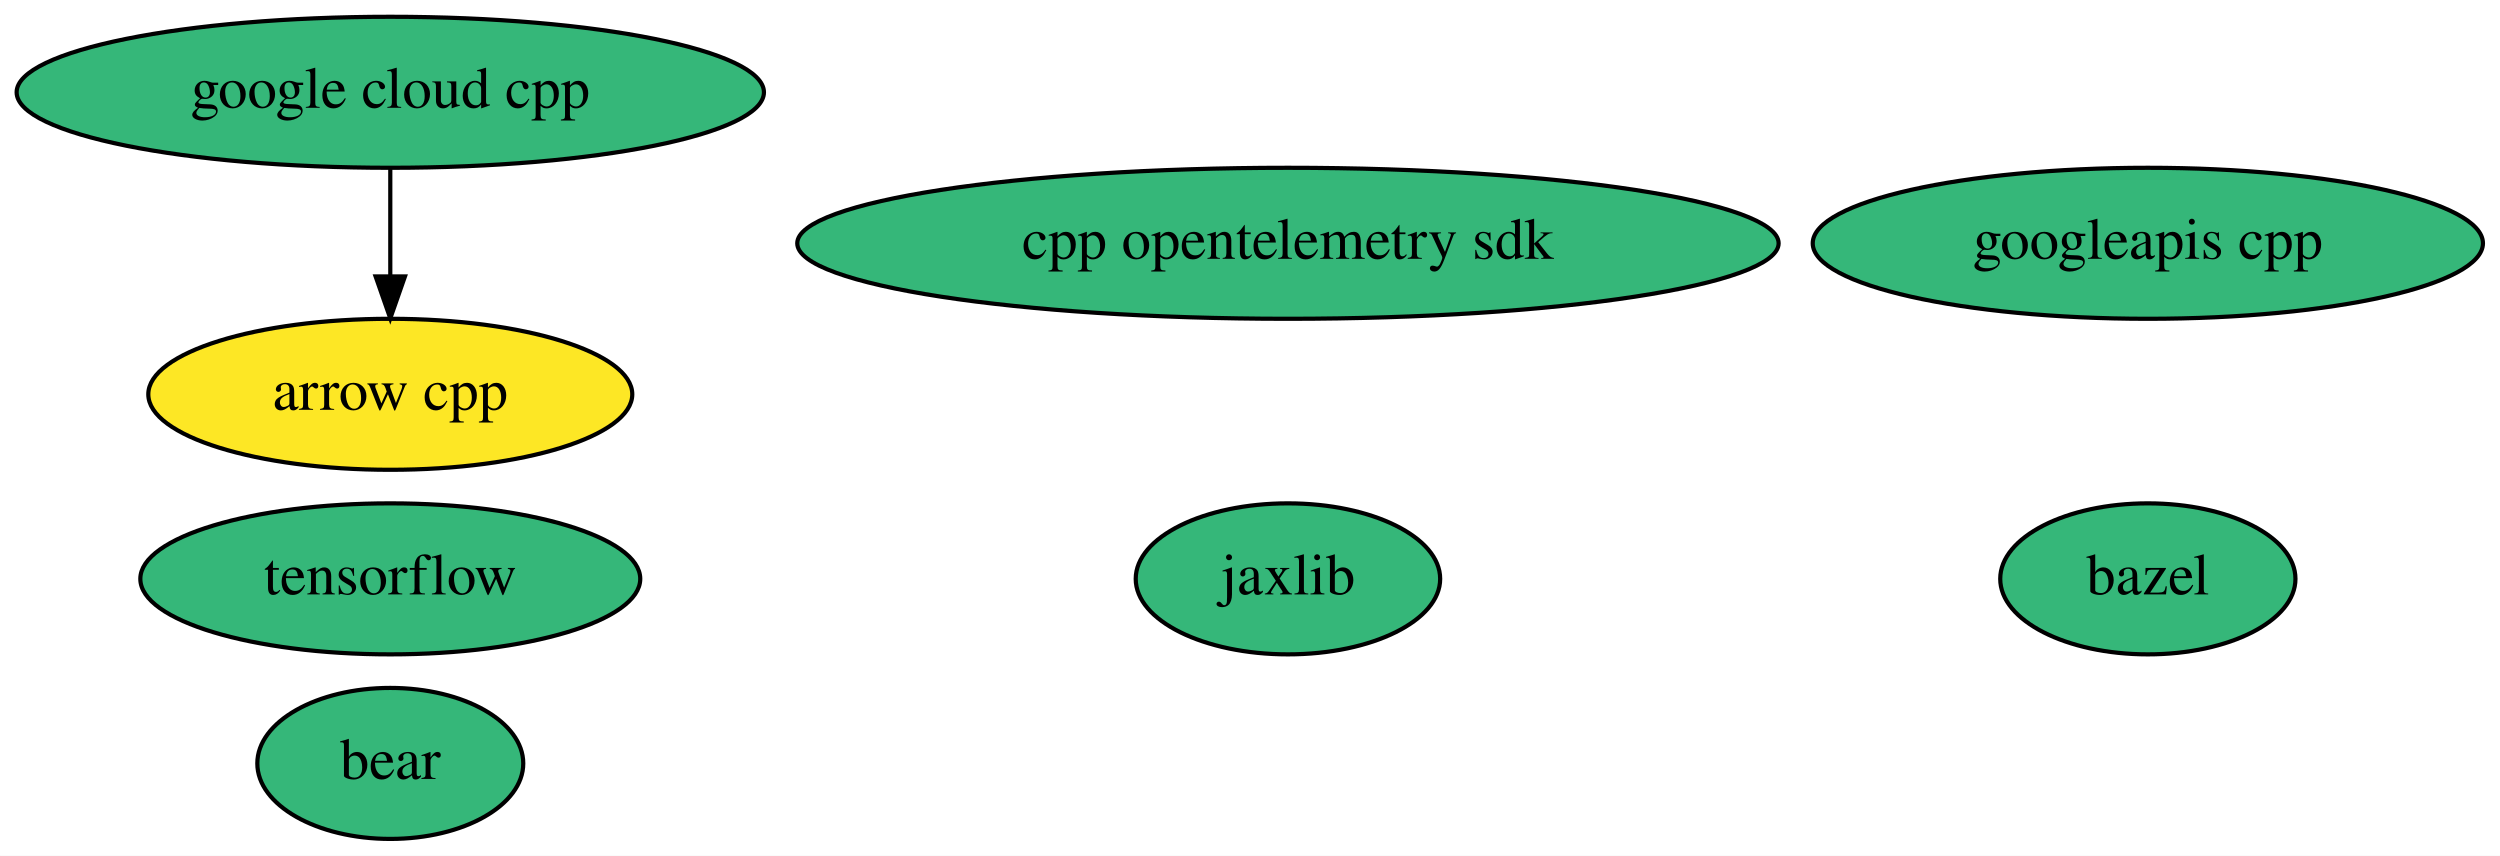
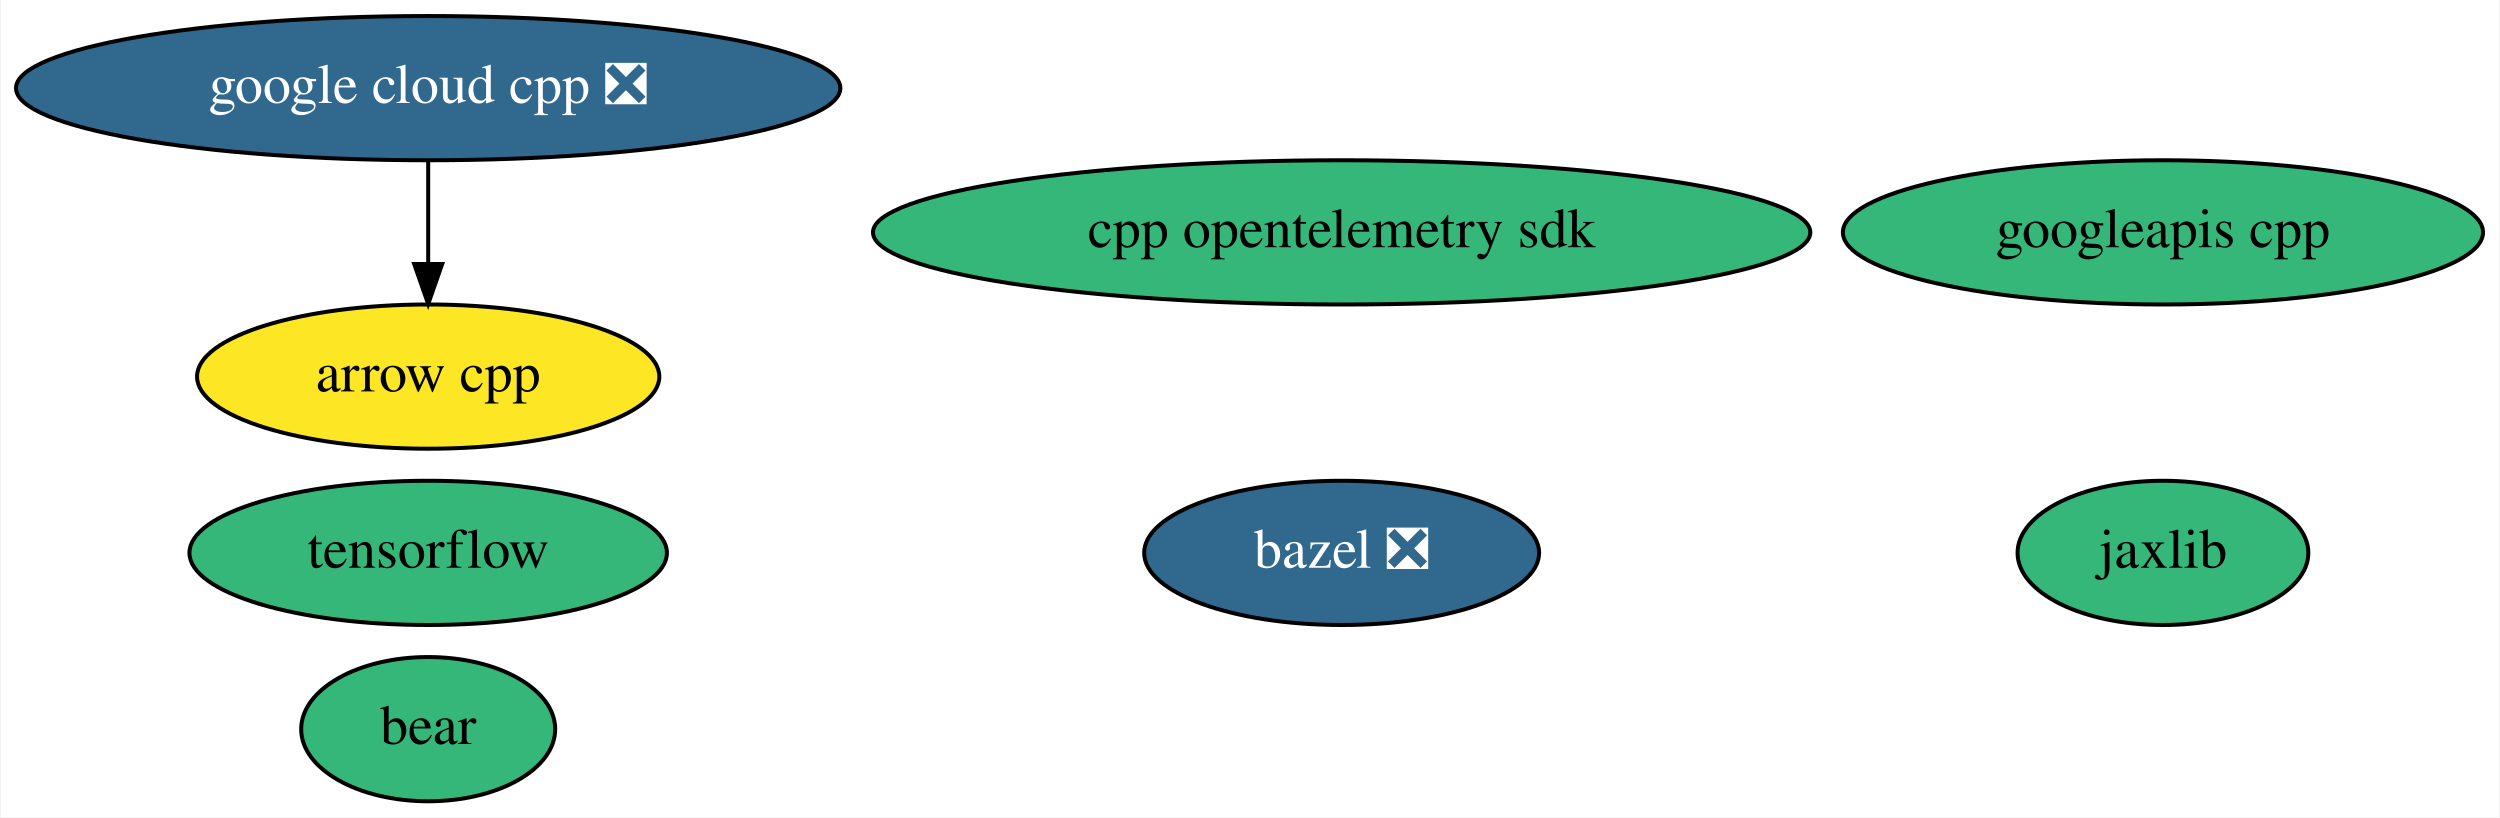
- <svg xmlns="http://www.w3.org/2000/svg" xmlns:xlink="http://www.w3.org/1999/xlink" width="596pt" height="204pt" viewBox="0.00 0.00 595.99 204.00">
+ <svg xmlns="http://www.w3.org/2000/svg" xmlns:xlink="http://www.w3.org/1999/xlink" width="624pt" height="204pt" viewBox="0.00 0.00 623.63 204.00">
  <g id="graph0" class="graph" transform="scale(1 1) rotate(0) translate(4 200)">
-     <polygon fill="white" stroke="transparent" points="-4,4 -4,-200 591.99,-200 591.99,4 -4,4" />
+     <polygon fill="white" stroke="transparent" points="-4,4 -4,-200 619.63,-200 619.63,4 -4,4" />
    <g id="node1" class="node">
      <g id="a_node1">
        <a xlink:href="https://github.com/conda-forge/arrow-cpp-feedstock" xlink:title="arrow cpp">
-           <ellipse fill="#fde725" stroke="black" cx="89.04" cy="-106" rx="57.69" ry="18" />
-           <text text-anchor="middle" x="89.04" y="-102.3" font-family="Times,serif" font-size="14.00">arrow cpp</text>
+           <ellipse fill="#fde725" stroke="black" cx="102.69" cy="-106" rx="57.69" ry="18" />
+           <text text-anchor="middle" x="102.69" y="-102.3" font-family="Times,serif" font-size="14.00">arrow cpp</text>
        </a>
      </g>
    </g>
    <g id="node2" class="node">
      <g id="a_node2">
-         <a xlink:href="https://github.com/conda-forge/bazel-feedstock" xlink:title="bazel">
-           <ellipse fill="#35b779" stroke="black" cx="508.04" cy="-62" rx="35.19" ry="18" />
-           <text text-anchor="middle" x="508.04" y="-58.3" font-family="Times,serif" font-size="14.00">bazel</text>
+         <a xlink:href="https://github.com/conda-forge/bazel-feedstock/pull/111" xlink:title="bazel ❎">
+           <ellipse fill="#31688e" stroke="black" cx="330.69" cy="-62" rx="49.29" ry="18" />
+           <text text-anchor="middle" x="330.69" y="-58.3" font-family="Times,serif" font-size="14.00" fill="white">bazel ❎</text>
        </a>
      </g>
    </g>
    <g id="node3" class="node">
      <g id="a_node3">
        <a xlink:href="https://github.com/conda-forge/tensorflow-feedstock" xlink:title="tensorflow">
-           <ellipse fill="#35b779" stroke="black" cx="89.04" cy="-62" rx="59.59" ry="18" />
-           <text text-anchor="middle" x="89.04" y="-58.3" font-family="Times,serif" font-size="14.00">tensorflow</text>
+           <ellipse fill="#35b779" stroke="black" cx="102.69" cy="-62" rx="59.59" ry="18" />
+           <text text-anchor="middle" x="102.69" y="-58.3" font-family="Times,serif" font-size="14.00">tensorflow</text>
        </a>
      </g>
    </g>
    <g id="node4" class="node">
      <g id="a_node4">
        <a xlink:href="https://github.com/conda-forge/jaxlib-feedstock" xlink:title="jaxlib">
-           <ellipse fill="#35b779" stroke="black" cx="303.04" cy="-62" rx="36.29" ry="18" />
-           <text text-anchor="middle" x="303.04" y="-58.3" font-family="Times,serif" font-size="14.00">jaxlib</text>
+           <ellipse fill="#35b779" stroke="black" cx="535.69" cy="-62" rx="36.29" ry="18" />
+           <text text-anchor="middle" x="535.69" y="-58.3" font-family="Times,serif" font-size="14.00">jaxlib</text>
        </a>
      </g>
    </g>
    <g id="node5" class="node">
      <g id="a_node5">
-         <a xlink:href="https://github.com/conda-forge/google-cloud-cpp-feedstock" xlink:title="google cloud cpp">
-           <ellipse fill="#35b779" stroke="black" cx="89.04" cy="-178" rx="89.08" ry="18" />
-           <text text-anchor="middle" x="89.04" y="-174.3" font-family="Times,serif" font-size="14.00">google cloud cpp</text>
+         <a xlink:href="https://github.com/conda-forge/google-cloud-cpp-feedstock/pull/93" xlink:title="google cloud cpp ❎">
+           <ellipse fill="#31688e" stroke="black" cx="102.69" cy="-178" rx="102.88" ry="18" />
+           <text text-anchor="middle" x="102.69" y="-174.3" font-family="Times,serif" font-size="14.00" fill="white">google cloud cpp ❎</text>
        </a>
      </g>
    </g>
    <g id="edge1" class="edge">
-       <path fill="none" stroke="black" d="M89.04,-159.7C89.04,-151.98 89.04,-142.71 89.04,-134.11" />
-       <polygon fill="black" stroke="black" points="92.54,-134.1 89.04,-124.1 85.54,-134.1 92.54,-134.1" />
+       <path fill="none" stroke="black" d="M102.69,-159.7C102.69,-151.98 102.69,-142.71 102.69,-134.11" />
+       <polygon fill="black" stroke="black" points="106.19,-134.1 102.69,-124.1 99.19,-134.1 106.19,-134.1" />
    </g>
    <g id="node6" class="node">
      <g id="a_node6">
        <a xlink:href="https://github.com/conda-forge/googleapis-cpp-feedstock" xlink:title="googleapis cpp">
-           <ellipse fill="#35b779" stroke="black" cx="508.04" cy="-142" rx="79.89" ry="18" />
-           <text text-anchor="middle" x="508.04" y="-138.3" font-family="Times,serif" font-size="14.00">googleapis cpp</text>
+           <ellipse fill="#35b779" stroke="black" cx="535.69" cy="-142" rx="79.89" ry="18" />
+           <text text-anchor="middle" x="535.69" y="-138.3" font-family="Times,serif" font-size="14.00">googleapis cpp</text>
        </a>
      </g>
    </g>
    <g id="node7" class="node">
      <g id="a_node7">
        <a xlink:href="https://github.com/conda-forge/bear-feedstock" xlink:title="bear">
-           <ellipse fill="#35b779" stroke="black" cx="89.04" cy="-18" rx="31.7" ry="18" />
-           <text text-anchor="middle" x="89.04" y="-14.3" font-family="Times,serif" font-size="14.00">bear</text>
+           <ellipse fill="#35b779" stroke="black" cx="102.69" cy="-18" rx="31.7" ry="18" />
+           <text text-anchor="middle" x="102.69" y="-14.3" font-family="Times,serif" font-size="14.00">bear</text>
        </a>
      </g>
    </g>
    <g id="node8" class="node">
      <g id="a_node8">
        <a xlink:href="https://github.com/conda-forge/cpp-opentelemetry-sdk-feedstock" xlink:title="cpp opentelemetry sdk">
-           <ellipse fill="#35b779" stroke="black" cx="303.04" cy="-142" rx="116.98" ry="18" />
-           <text text-anchor="middle" x="303.04" y="-138.3" font-family="Times,serif" font-size="14.00">cpp opentelemetry sdk</text>
+           <ellipse fill="#35b779" stroke="black" cx="330.69" cy="-142" rx="116.98" ry="18" />
+           <text text-anchor="middle" x="330.69" y="-138.3" font-family="Times,serif" font-size="14.00">cpp opentelemetry sdk</text>
        </a>
      </g>
    </g>
  </g>
</svg>
